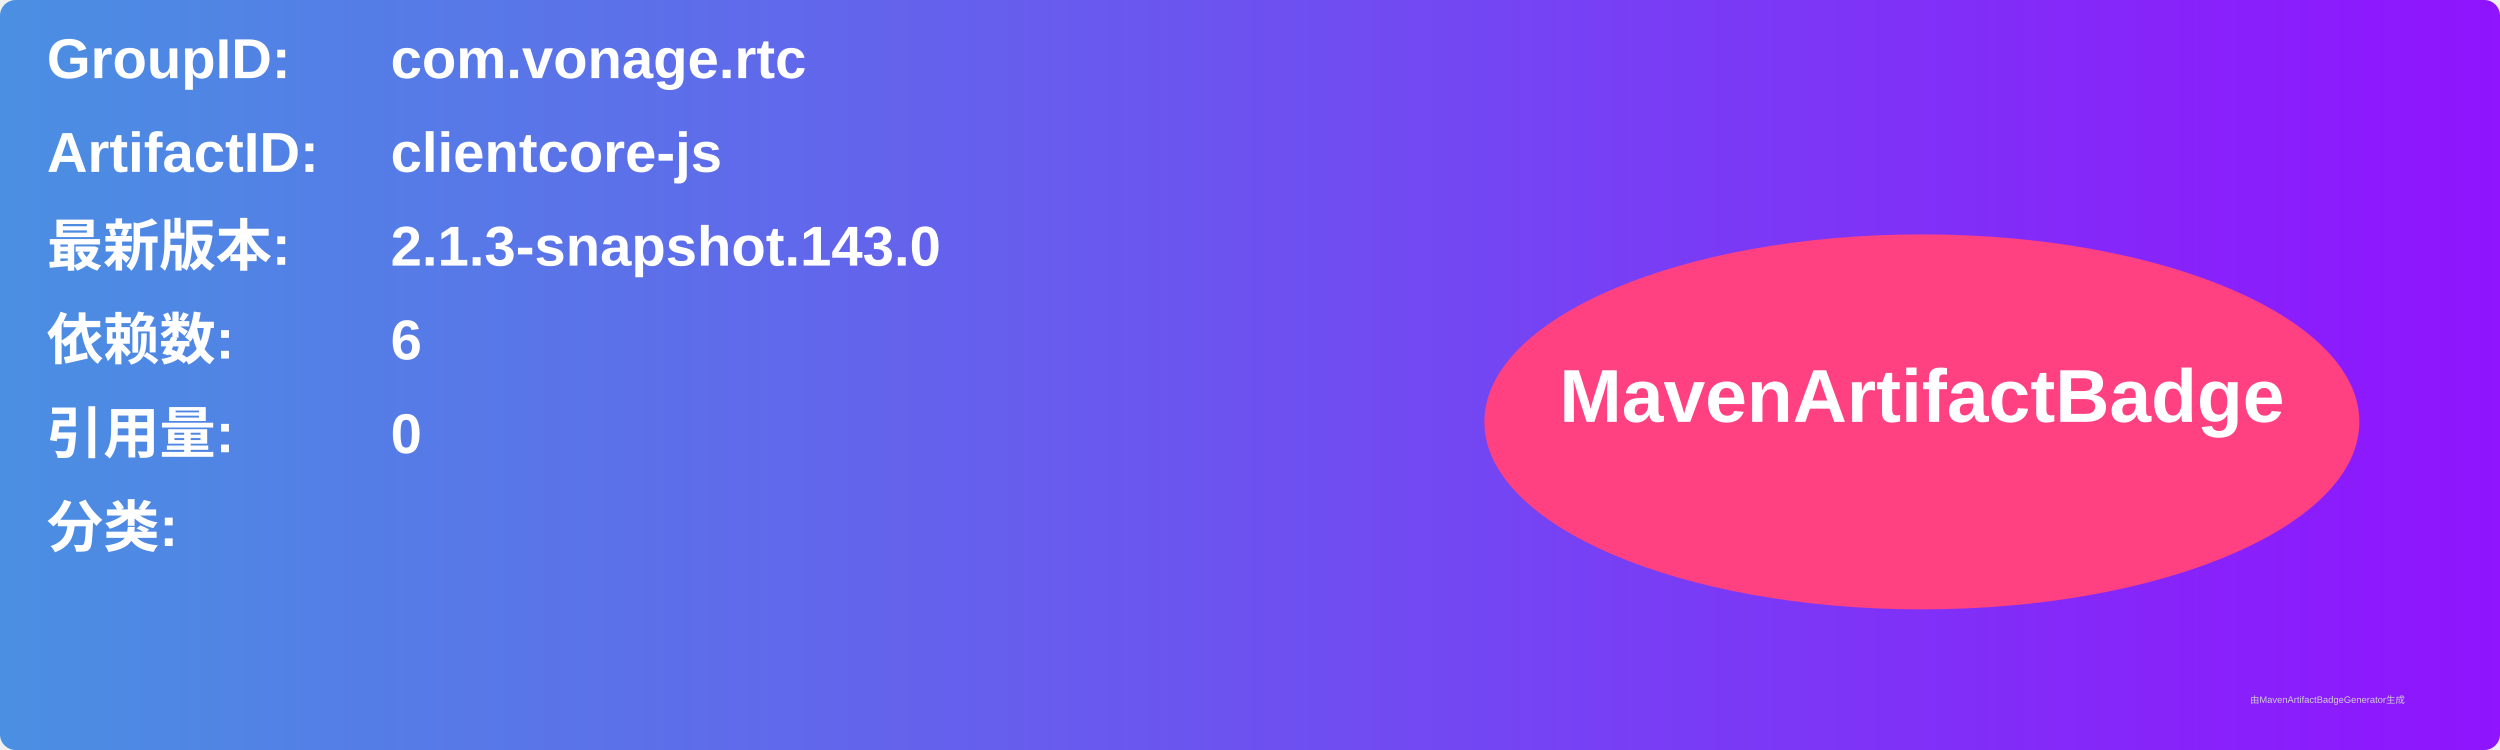
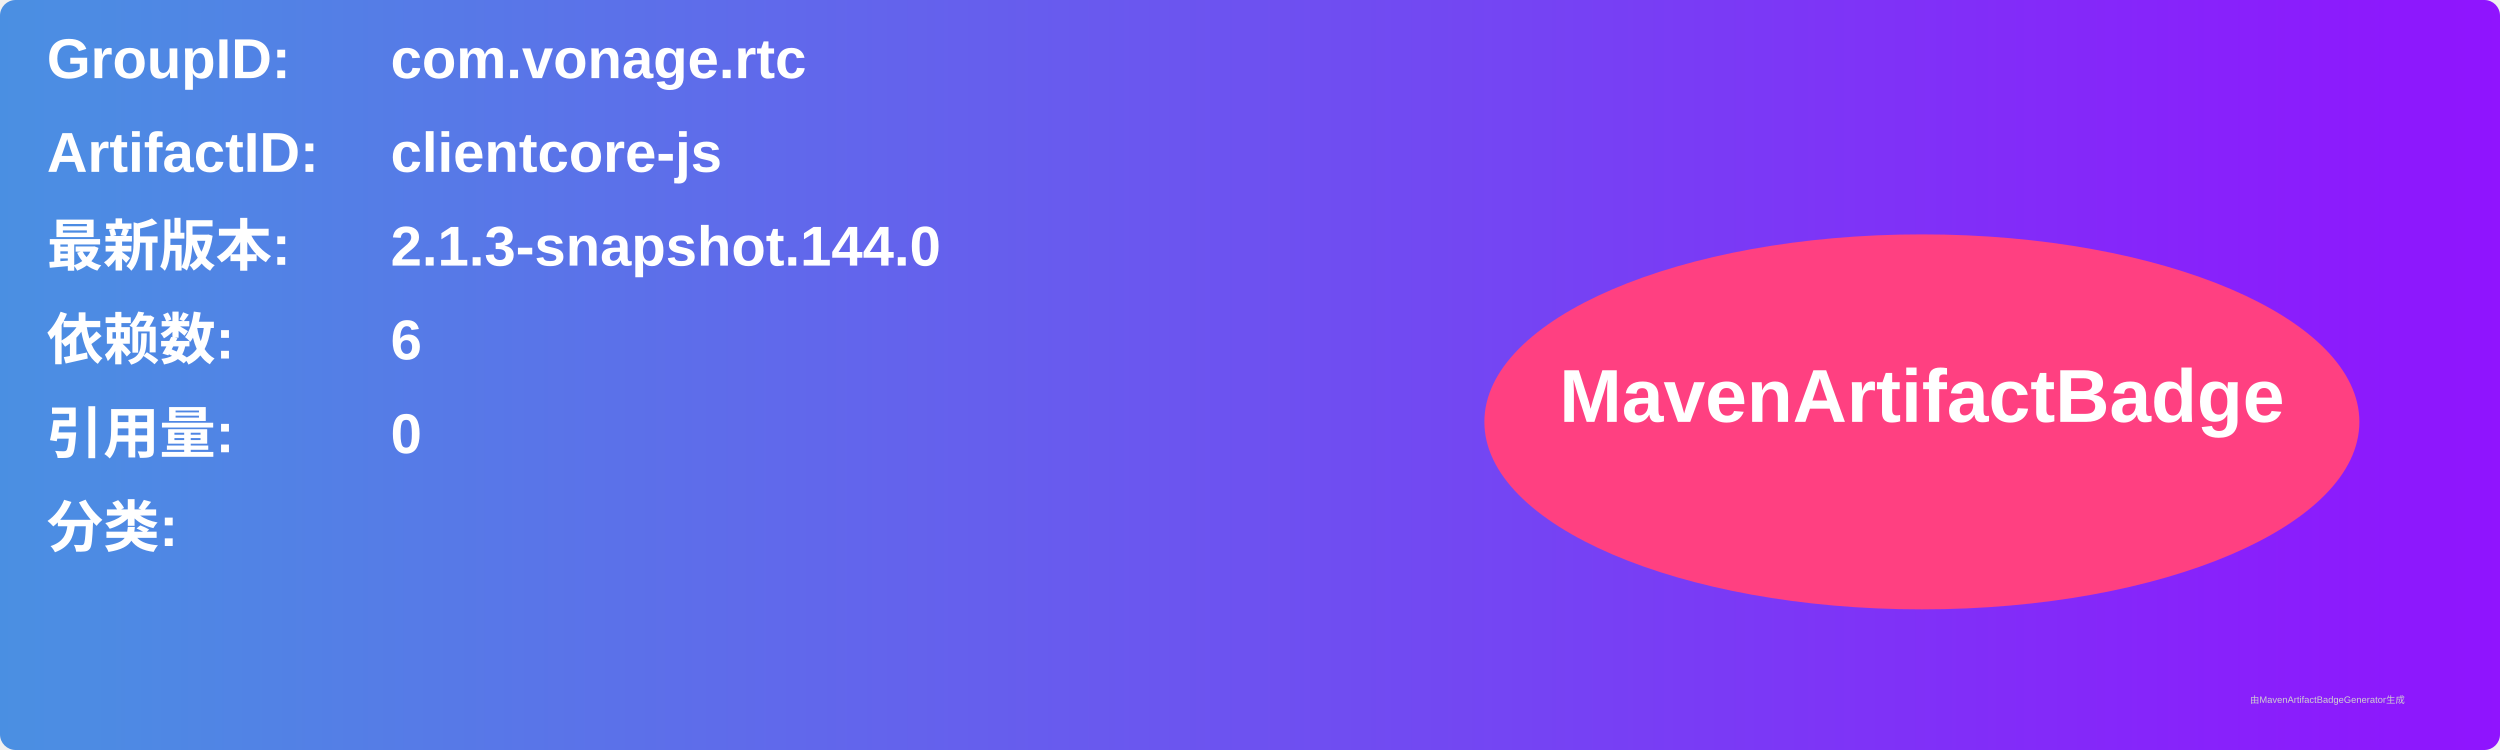
<svg xmlns="http://www.w3.org/2000/svg" width="800" height="240" viewBox="0 0 800 240">
  <linearGradient id="grad" x1="0%" y1="0%" x2="100%" y2="0%">
    <stop offset="0%" stop-color="#4a90e2" />
    <stop offset="100%" stop-color="#9013fe" />
  </linearGradient>
  <rect width="100%" height="100%" rx="5" ry="5" fill="url(#grad)" />
  <g transform="translate(15, 15)">
    <text x="0" y="10" font-family="Arial" font-size="18" fill="white" font-weight="bold" width="260">GroupID:</text>
    <text x="110" y="10" font-family="Arial" font-size="18" fill="white" font-weight="bold" width="460">com.vonage.rtc</text>
    <text x="0" y="40" font-family="Arial" font-size="18" fill="white" font-weight="bold" width="260">ArtifactID:</text>
    <text x="110" y="40" font-family="Arial" font-size="18" fill="white" font-weight="bold" width="460">clientcore-js</text>
    <text x="0" y="70" font-family="Arial" font-size="18" fill="white" font-weight="bold">最新版本:</text>
    <text x="110" y="70" font-family="Arial" font-size="18" fill="white" font-weight="bold">
-       <tspan font-weight="bold">2.1.3-snapshot.143.0</tspan>
+       <tspan font-weight="bold">2.1.3-snapshot.144.0</tspan>
    </text>
    <text x="0" y="100" font-family="Arial" font-size="18" fill="white" font-weight="bold">依赖数: </text>
    <text x="110" y="100" font-family="Arial" font-size="18" fill="white">
      <tspan font-weight="bold">6</tspan>
    </text>
    <text x="0" y="130" font-family="Arial" font-size="18" fill="white" font-weight="bold">引用量: </text>
    <text x="110" y="130" font-family="Arial" font-size="18" fill="white">
      <tspan font-weight="bold">0</tspan>
    </text>
    <text x="0" y="160" font-family="Arial" font-size="18" fill="white" font-weight="bold">分类:</text>
    <text x="10" y="190" font-family="Arial" font-size="10" fill="white">
      <tspan font-weight="bold" />
    </text>
    <ellipse cx="600" cy="120" rx="140" ry="60" fill="#ff4081" />
    <text x="600" y="120" text-anchor="middle" font-family="Arial" font-size="24" fill="white" font-weight="bold">MavenArtifactBadge</text>
  </g>
  <text x="720" y="225" font-family="Arial" font-size="3" fill="#d0d0d0">由MavenArtifactBadgeGenerator生成</text>
</svg>
